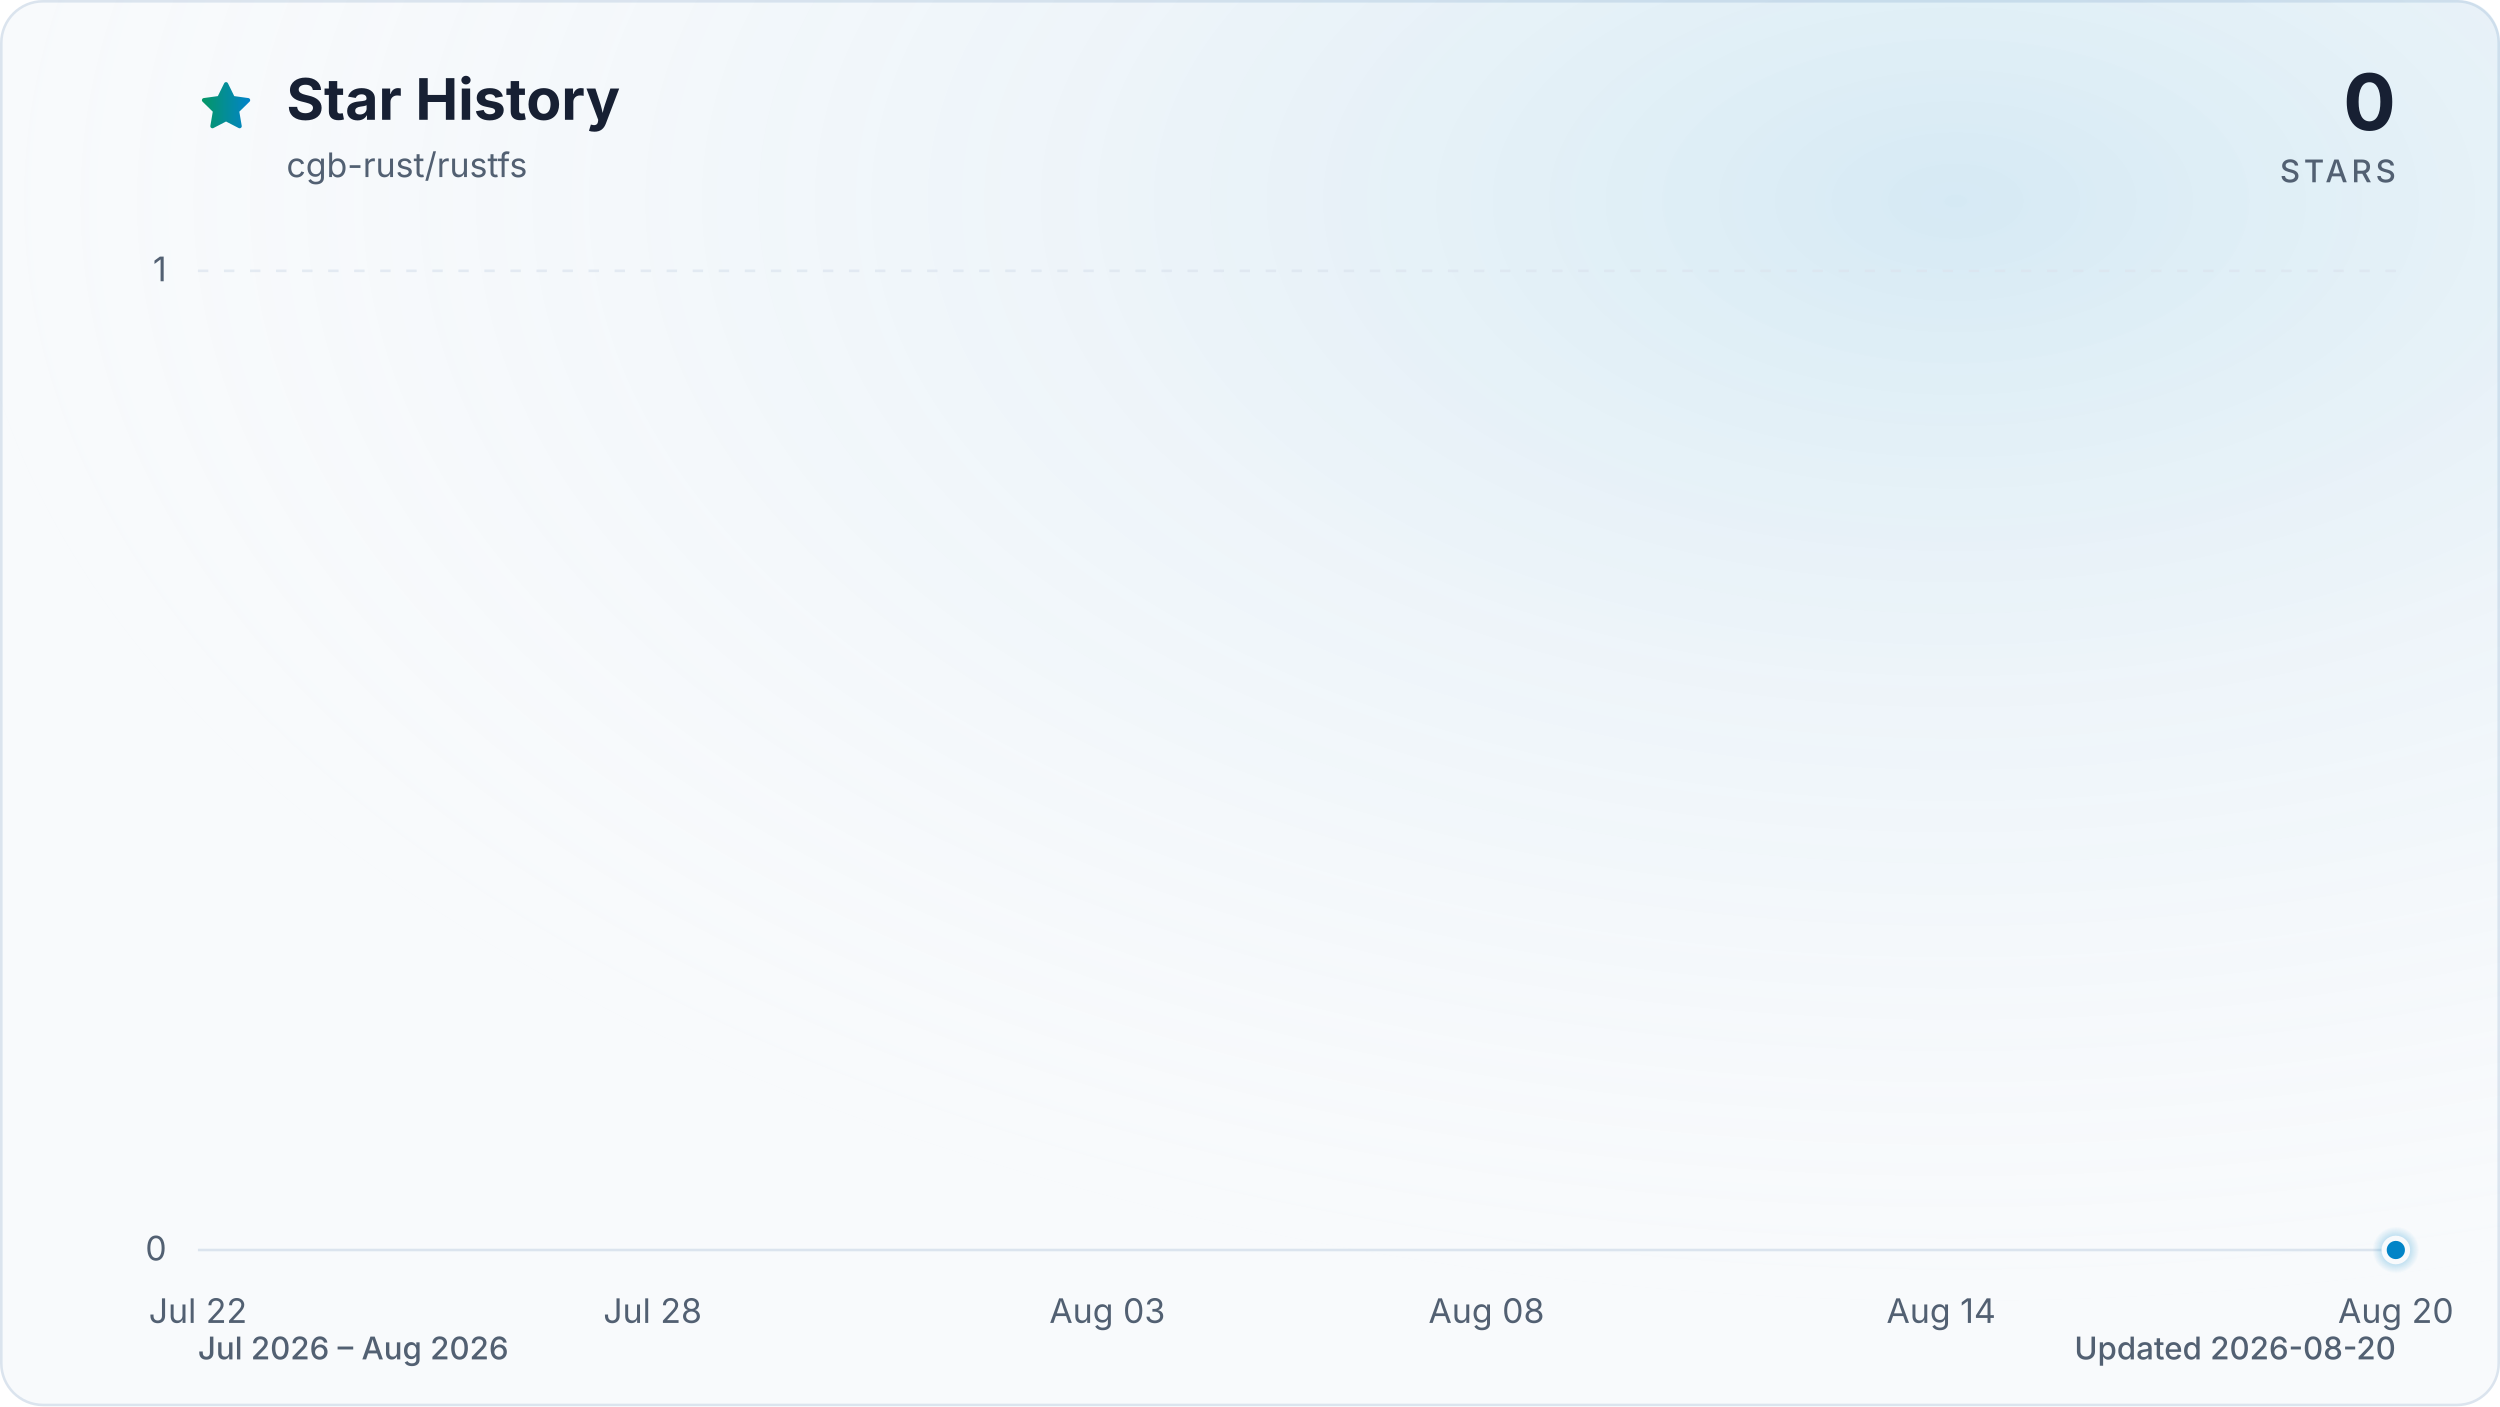
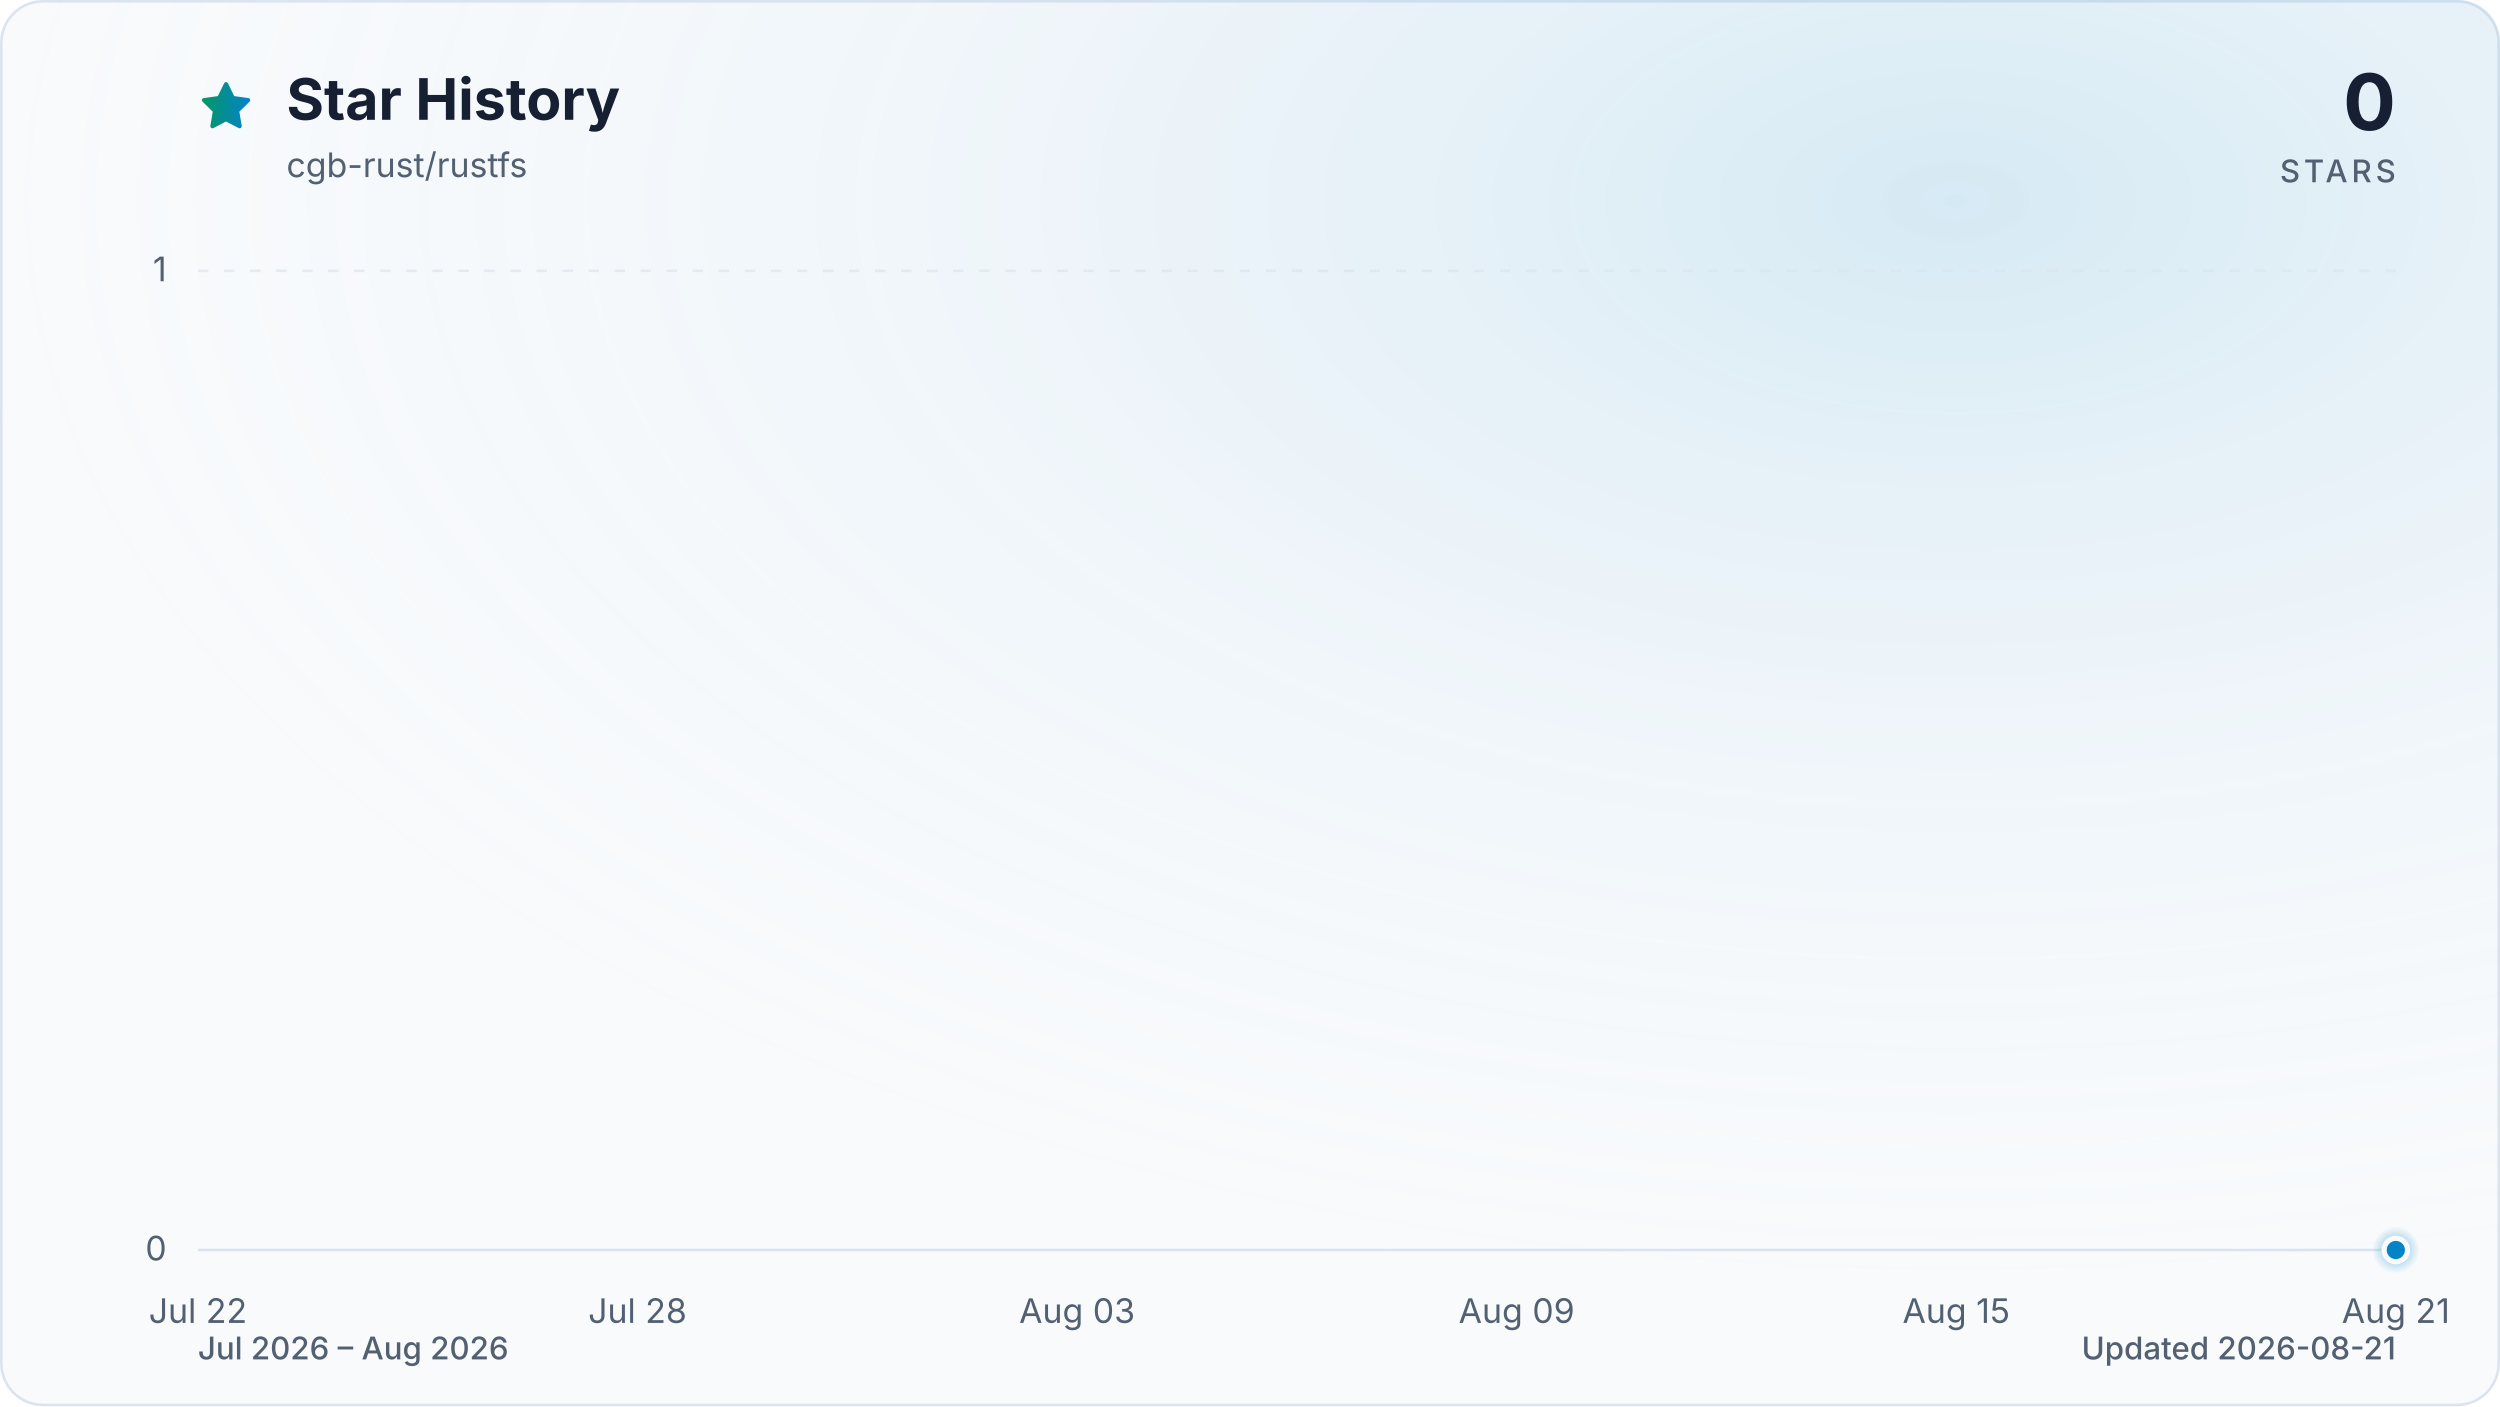
<svg xmlns="http://www.w3.org/2000/svg" viewBox="0 0 960 540" role="img" aria-labelledby="title description" data-style="gradient" data-variant="glow" data-animated="true">
  <defs>
    <linearGradient id="trend" x1="0" y1="0" x2="1" y2="0">
      <stop offset="0%" stop-color="#059669" />
      <stop offset="100%" stop-color="#0284c7" />
    </linearGradient>
    <linearGradient id="area" x1="0" y1="0" x2="0" y2="1">
      <stop offset="0%" stop-color="#059669" stop-opacity="0.30" />
      <stop offset="55%" stop-color="#0284c7" stop-opacity="0.10" />
      <stop offset="100%" stop-color="#0284c7" stop-opacity="0.01" />
    </linearGradient>
    <radialGradient id="marker-halo" cx="50%" cy="50%" r="50%">
      <stop offset="0%" stop-color="#0284c7" stop-opacity="0.55" />
      <stop offset="100%" stop-color="#0284c7" stop-opacity="0" />
    </radialGradient>
    <radialGradient id="surface-glow" cx="78%" cy="14%" r="80%">
      <stop offset="0%" stop-color="#0284c7" stop-opacity="0.14" />
      <stop offset="100%" stop-color="#f8fafc" stop-opacity="0" />
    </radialGradient>
    <filter id="trend-glow" x="-20%" y="-20%" width="140%" height="140%">
      <feGaussianBlur stdDeviation="7" />
    </filter>
  </defs>
  <style>
.trend-enter{transform-box:fill-box;transform-origin:center;animation:trend-enter 520ms cubic-bezier(0.16,1,0.3,1)}
.marker-enter{transform-box:fill-box;transform-origin:center;animation:marker-enter 320ms cubic-bezier(0.16,1,0.3,1) 200ms both}
.marker-pulse{transform-box:fill-box;transform-origin:center;animation:marker-pulse 2.6s ease-out infinite}
@keyframes trend-enter{from{opacity:.35;transform:translateY(10px)}to{opacity:1;transform:translateY(0)}}
@keyframes marker-enter{from{opacity:0;transform:scale(.4)}to{opacity:1;transform:scale(1)}}
@keyframes marker-pulse{0%{opacity:.5;transform:scale(.7)}70%,100%{opacity:0;transform:scale(2.1)}}
@media (prefers-reduced-motion:reduce){.trend-enter,.marker-enter,.marker-pulse{animation:none!important}}
@media (prefers-reduced-motion:reduce){.marker-pulse{opacity:0}}
</style>
  <rect x="0.5" y="0.5" width="959" height="539" fill="#f8fafc" stroke="#dbe4ee" stroke-width="1" rx="16" />
  <rect width="960" height="540" fill="url(#surface-glow)" rx="16" />
  <path d="M12 2.6l2.9 5.9 6.5.9-4.7 4.6 1.1 6.5-5.8-3-5.8 3 1.1-6.5-4.7-4.6 6.5-.9L12 2.6Z" transform="translate(76 30) scale(.9)" fill="url(#trend)" stroke="url(#trend)" stroke-width="1.8" stroke-linejoin="round" aria-hidden="true" />
  <text x="110" y="46" fill="#172033" font-family="ui-sans-serif, system-ui, -apple-system, BlinkMacSystemFont, 'Segoe UI', sans-serif" font-size="22" font-weight="700">Star History</text>
  <text x="110" y="68" fill="#526072" font-family="ui-sans-serif, system-ui, -apple-system, BlinkMacSystemFont, 'Segoe UI', sans-serif" font-size="13">cgb-rust/rustfs</text>
  <text x="920" y="50" fill="#172033" font-family="ui-sans-serif, system-ui, -apple-system, BlinkMacSystemFont, 'Segoe UI', sans-serif" font-size="30" font-weight="700" text-anchor="end">0</text>
  <text x="920" y="70" fill="#526072" font-family="ui-sans-serif, system-ui, -apple-system, BlinkMacSystemFont, 'Segoe UI', sans-serif" font-size="12" font-weight="500" letter-spacing="1.5" text-anchor="end">STARS</text>
  <line x1="76" y1="480.0" x2="920" y2="480.0" stroke="#dbe4ee" stroke-width="1" stroke-dasharray="0" opacity="1" />
  <text x="64" y="484.0" fill="#526072" font-family="ui-sans-serif, system-ui, -apple-system, BlinkMacSystemFont, 'Segoe UI', sans-serif" font-size="13" text-anchor="end">0</text>
  <line x1="76" y1="104.0" x2="920" y2="104.0" stroke="#dbe4ee" stroke-width="1" stroke-dasharray="4 6" opacity="0.7" />
  <text x="64" y="108.0" fill="#526072" font-family="ui-sans-serif, system-ui, -apple-system, BlinkMacSystemFont, 'Segoe UI', sans-serif" font-size="13" text-anchor="end">1</text>
  <text x="76.0" y="508" fill="#526072" font-family="ui-sans-serif, system-ui, -apple-system, BlinkMacSystemFont, 'Segoe UI', sans-serif" font-size="13" text-anchor="middle">Jul 22</text>
-   <text x="250.6" y="508" fill="#526072" font-family="ui-sans-serif, system-ui, -apple-system, BlinkMacSystemFont, 'Segoe UI', sans-serif" font-size="13" text-anchor="middle">Jul 28</text>
-   <text x="425.2" y="508" fill="#526072" font-family="ui-sans-serif, system-ui, -apple-system, BlinkMacSystemFont, 'Segoe UI', sans-serif" font-size="13" text-anchor="middle">Aug 03</text>
-   <text x="570.8" y="508" fill="#526072" font-family="ui-sans-serif, system-ui, -apple-system, BlinkMacSystemFont, 'Segoe UI', sans-serif" font-size="13" text-anchor="middle">Aug 08</text>
-   <text x="745.4" y="508" fill="#526072" font-family="ui-sans-serif, system-ui, -apple-system, BlinkMacSystemFont, 'Segoe UI', sans-serif" font-size="13" text-anchor="middle">Aug 14</text>
-   <text x="920.0" y="508" fill="#526072" font-family="ui-sans-serif, system-ui, -apple-system, BlinkMacSystemFont, 'Segoe UI', sans-serif" font-size="13" text-anchor="middle">Aug 20</text>
+   <text x="244.8" y="508" fill="#526072" font-family="ui-sans-serif, system-ui, -apple-system, BlinkMacSystemFont, 'Segoe UI', sans-serif" font-size="13" text-anchor="middle">Jul 28</text>
+   <text x="413.6" y="508" fill="#526072" font-family="ui-sans-serif, system-ui, -apple-system, BlinkMacSystemFont, 'Segoe UI', sans-serif" font-size="13" text-anchor="middle">Aug 03</text>
+   <text x="582.4" y="508" fill="#526072" font-family="ui-sans-serif, system-ui, -apple-system, BlinkMacSystemFont, 'Segoe UI', sans-serif" font-size="13" text-anchor="middle">Aug 09</text>
+   <text x="751.2" y="508" fill="#526072" font-family="ui-sans-serif, system-ui, -apple-system, BlinkMacSystemFont, 'Segoe UI', sans-serif" font-size="13" text-anchor="middle">Aug 15</text>
+   <text x="920.0" y="508" fill="#526072" font-family="ui-sans-serif, system-ui, -apple-system, BlinkMacSystemFont, 'Segoe UI', sans-serif" font-size="13" text-anchor="middle">Aug 21</text>
  <g class="trend-enter">
-     <path d="M 76.0 480.0 C 85.7 480.0, 95.4 480.0, 105.1 480.0 C 114.8 480.0, 124.5 480.0, 134.2 480.0 C 143.9 480.0, 153.6 480.0, 163.3 480.0 C 173.0 480.0, 182.7 480.0, 192.4 480.0 C 202.1 480.0, 211.8 480.0, 221.5 480.0 C 231.2 480.0, 240.9 480.0, 250.6 480.0 C 260.3 480.0, 270.0 480.0, 279.7 480.0 C 289.4 480.0, 299.1 480.0, 308.8 480.0 C 318.5 480.0, 328.2 480.0, 337.9 480.0 C 347.6 480.0, 357.3 480.0, 367.0 480.0 C 376.7 480.0, 386.4 480.0, 396.1 480.0 C 405.8 480.0, 415.5 480.0, 425.2 480.0 C 434.9 480.0, 444.6 480.0, 454.3 480.0 C 464.0 480.0, 473.7 480.0, 483.4 480.0 C 493.1 480.0, 502.9 480.0, 512.6 480.0 C 522.3 480.0, 532.0 480.0, 541.7 480.0 C 551.4 480.0, 561.1 480.0, 570.8 480.0 C 580.5 480.0, 590.2 480.0, 599.9 480.0 C 609.6 480.0, 619.3 480.0, 629.0 480.0 C 638.7 480.0, 648.4 480.0, 658.1 480.0 C 667.8 480.0, 677.5 480.0, 687.2 480.0 C 696.9 480.0, 706.6 480.0, 716.3 480.0 C 726.0 480.0, 735.7 480.0, 745.4 480.0 C 755.1 480.0, 764.8 480.0, 774.5 480.0 C 784.2 480.0, 793.9 480.0, 803.6 480.0 C 813.3 480.0, 823.0 480.0, 832.7 480.0 C 842.4 480.0, 852.1 480.0, 861.8 480.0 C 871.5 480.0, 881.2 480.0, 890.9 480.0 C 900.6 480.0, 910.3 480.0, 920.0 480.0 L 920.0 480.0 L 76.0 480.0 Z" fill="url(#area)" />
-     <path d="M 76.0 480.0 C 85.7 480.0, 95.4 480.0, 105.1 480.0 C 114.8 480.0, 124.5 480.0, 134.2 480.0 C 143.9 480.0, 153.6 480.0, 163.3 480.0 C 173.0 480.0, 182.7 480.0, 192.4 480.0 C 202.1 480.0, 211.8 480.0, 221.5 480.0 C 231.2 480.0, 240.9 480.0, 250.6 480.0 C 260.3 480.0, 270.0 480.0, 279.7 480.0 C 289.4 480.0, 299.1 480.0, 308.8 480.0 C 318.5 480.0, 328.2 480.0, 337.9 480.0 C 347.6 480.0, 357.3 480.0, 367.0 480.0 C 376.7 480.0, 386.4 480.0, 396.1 480.0 C 405.8 480.0, 415.5 480.0, 425.2 480.0 C 434.9 480.0, 444.6 480.0, 454.3 480.0 C 464.0 480.0, 473.7 480.0, 483.4 480.0 C 493.1 480.0, 502.9 480.0, 512.6 480.0 C 522.3 480.0, 532.0 480.0, 541.7 480.0 C 551.4 480.0, 561.1 480.0, 570.8 480.0 C 580.5 480.0, 590.2 480.0, 599.9 480.0 C 609.6 480.0, 619.3 480.0, 629.0 480.0 C 638.7 480.0, 648.4 480.0, 658.1 480.0 C 667.8 480.0, 677.5 480.0, 687.2 480.0 C 696.9 480.0, 706.6 480.0, 716.3 480.0 C 726.0 480.0, 735.7 480.0, 745.4 480.0 C 755.1 480.0, 764.8 480.0, 774.5 480.0 C 784.2 480.0, 793.9 480.0, 803.6 480.0 C 813.3 480.0, 823.0 480.0, 832.7 480.0 C 842.4 480.0, 852.1 480.0, 861.8 480.0 C 871.5 480.0, 881.2 480.0, 890.9 480.0 C 900.6 480.0, 910.3 480.0, 920.0 480.0" fill="none" stroke="url(#trend)" stroke-width="12" stroke-linecap="round" stroke-linejoin="round" opacity="0.16" filter="url(#trend-glow)" />
-     <path d="M 76.0 480.0 C 85.7 480.0, 95.4 480.0, 105.1 480.0 C 114.8 480.0, 124.5 480.0, 134.2 480.0 C 143.9 480.0, 153.6 480.0, 163.3 480.0 C 173.0 480.0, 182.7 480.0, 192.4 480.0 C 202.1 480.0, 211.8 480.0, 221.5 480.0 C 231.2 480.0, 240.9 480.0, 250.6 480.0 C 260.3 480.0, 270.0 480.0, 279.7 480.0 C 289.4 480.0, 299.1 480.0, 308.8 480.0 C 318.5 480.0, 328.2 480.0, 337.9 480.0 C 347.6 480.0, 357.3 480.0, 367.0 480.0 C 376.7 480.0, 386.4 480.0, 396.1 480.0 C 405.8 480.0, 415.5 480.0, 425.2 480.0 C 434.9 480.0, 444.6 480.0, 454.3 480.0 C 464.0 480.0, 473.7 480.0, 483.4 480.0 C 493.1 480.0, 502.9 480.0, 512.6 480.0 C 522.3 480.0, 532.0 480.0, 541.7 480.0 C 551.4 480.0, 561.1 480.0, 570.8 480.0 C 580.5 480.0, 590.2 480.0, 599.9 480.0 C 609.6 480.0, 619.3 480.0, 629.0 480.0 C 638.7 480.0, 648.4 480.0, 658.1 480.0 C 667.8 480.0, 677.5 480.0, 687.2 480.0 C 696.9 480.0, 706.6 480.0, 716.3 480.0 C 726.0 480.0, 735.7 480.0, 745.4 480.0 C 755.1 480.0, 764.8 480.0, 774.5 480.0 C 784.2 480.0, 793.9 480.0, 803.6 480.0 C 813.3 480.0, 823.0 480.0, 832.7 480.0 C 842.4 480.0, 852.1 480.0, 861.8 480.0 C 871.5 480.0, 881.2 480.0, 890.9 480.0 C 900.6 480.0, 910.3 480.0, 920.0 480.0" fill="none" stroke="url(#trend)" stroke-width="3" stroke-linecap="round" stroke-linejoin="round" />
+     <path d="M 76.0 480.0 C 85.4 480.0, 94.8 480.0, 104.1 480.0 C 113.5 480.0, 122.9 480.0, 132.3 480.0 C 141.6 480.0, 151.0 480.0, 160.4 480.0 C 169.8 480.0, 179.2 480.0, 188.5 480.0 C 197.9 480.0, 207.3 480.0, 216.7 480.0 C 226.0 480.0, 235.4 480.0, 244.8 480.0 C 254.2 480.0, 263.6 480.0, 272.9 480.0 C 282.3 480.0, 291.7 480.0, 301.1 480.0 C 310.4 480.0, 319.8 480.0, 329.2 480.0 C 338.6 480.0, 348.0 480.0, 357.3 480.0 C 366.7 480.0, 376.1 480.0, 385.5 480.0 C 394.8 480.0, 404.2 480.0, 413.6 480.0 C 423.0 480.0, 432.4 480.0, 441.7 480.0 C 451.1 480.0, 460.5 480.0, 469.9 480.0 C 479.2 480.0, 488.6 480.0, 498.0 480.0 C 507.4 480.0, 516.8 480.0, 526.1 480.0 C 535.5 480.0, 544.9 480.0, 554.3 480.0 C 563.6 480.0, 573.0 480.0, 582.4 480.0 C 591.8 480.0, 601.2 480.0, 610.5 480.0 C 619.9 480.0, 629.3 480.0, 638.7 480.0 C 648.0 480.0, 657.4 480.0, 666.8 480.0 C 676.2 480.0, 685.6 480.0, 694.9 480.0 C 704.3 480.0, 713.7 480.0, 723.1 480.0 C 732.4 480.0, 741.8 480.0, 751.2 480.0 C 760.6 480.0, 770.0 480.0, 779.3 480.0 C 788.7 480.0, 798.1 480.0, 807.5 480.0 C 816.8 480.0, 826.2 480.0, 835.6 480.0 C 845.0 480.0, 854.4 480.0, 863.7 480.0 C 873.1 480.0, 882.5 480.0, 891.9 480.0 C 901.2 480.0, 910.6 480.0, 920.0 480.0 L 920.0 480.0 L 76.0 480.0 Z" fill="url(#area)" />
+     <path d="M 76.0 480.0 C 85.4 480.0, 94.8 480.0, 104.1 480.0 C 113.5 480.0, 122.9 480.0, 132.3 480.0 C 141.6 480.0, 151.0 480.0, 160.4 480.0 C 169.8 480.0, 179.2 480.0, 188.5 480.0 C 197.9 480.0, 207.3 480.0, 216.7 480.0 C 226.0 480.0, 235.4 480.0, 244.8 480.0 C 254.2 480.0, 263.6 480.0, 272.9 480.0 C 282.3 480.0, 291.7 480.0, 301.1 480.0 C 310.4 480.0, 319.8 480.0, 329.2 480.0 C 338.6 480.0, 348.0 480.0, 357.3 480.0 C 366.7 480.0, 376.1 480.0, 385.5 480.0 C 394.8 480.0, 404.2 480.0, 413.6 480.0 C 423.0 480.0, 432.4 480.0, 441.7 480.0 C 451.1 480.0, 460.5 480.0, 469.9 480.0 C 479.2 480.0, 488.6 480.0, 498.0 480.0 C 507.4 480.0, 516.8 480.0, 526.1 480.0 C 535.5 480.0, 544.9 480.0, 554.3 480.0 C 563.6 480.0, 573.0 480.0, 582.4 480.0 C 591.8 480.0, 601.2 480.0, 610.5 480.0 C 619.9 480.0, 629.3 480.0, 638.7 480.0 C 648.0 480.0, 657.4 480.0, 666.8 480.0 C 676.2 480.0, 685.6 480.0, 694.9 480.0 C 704.3 480.0, 713.7 480.0, 723.1 480.0 C 732.4 480.0, 741.8 480.0, 751.2 480.0 C 760.6 480.0, 770.0 480.0, 779.3 480.0 C 788.7 480.0, 798.1 480.0, 807.5 480.0 C 816.8 480.0, 826.2 480.0, 835.6 480.0 C 845.0 480.0, 854.4 480.0, 863.7 480.0 C 873.1 480.0, 882.5 480.0, 891.9 480.0 C 901.2 480.0, 910.6 480.0, 920.0 480.0" fill="none" stroke="url(#trend)" stroke-width="12" stroke-linecap="round" stroke-linejoin="round" opacity="0.16" filter="url(#trend-glow)" />
+     <path d="M 76.0 480.0 C 85.4 480.0, 94.8 480.0, 104.1 480.0 C 113.5 480.0, 122.9 480.0, 132.3 480.0 C 141.6 480.0, 151.0 480.0, 160.4 480.0 C 169.8 480.0, 179.2 480.0, 188.5 480.0 C 197.9 480.0, 207.3 480.0, 216.7 480.0 C 226.0 480.0, 235.4 480.0, 244.8 480.0 C 254.2 480.0, 263.6 480.0, 272.9 480.0 C 282.3 480.0, 291.7 480.0, 301.1 480.0 C 310.4 480.0, 319.8 480.0, 329.2 480.0 C 338.6 480.0, 348.0 480.0, 357.3 480.0 C 366.7 480.0, 376.1 480.0, 385.5 480.0 C 394.8 480.0, 404.2 480.0, 413.6 480.0 C 423.0 480.0, 432.4 480.0, 441.7 480.0 C 451.1 480.0, 460.5 480.0, 469.9 480.0 C 479.2 480.0, 488.6 480.0, 498.0 480.0 C 507.4 480.0, 516.8 480.0, 526.1 480.0 C 535.5 480.0, 544.9 480.0, 554.3 480.0 C 563.6 480.0, 573.0 480.0, 582.4 480.0 C 591.8 480.0, 601.2 480.0, 610.5 480.0 C 619.9 480.0, 629.3 480.0, 638.7 480.0 C 648.0 480.0, 657.4 480.0, 666.8 480.0 C 676.2 480.0, 685.6 480.0, 694.9 480.0 C 704.3 480.0, 713.7 480.0, 723.1 480.0 C 732.4 480.0, 741.8 480.0, 751.2 480.0 C 760.6 480.0, 770.0 480.0, 779.3 480.0 C 788.7 480.0, 798.1 480.0, 807.5 480.0 C 816.8 480.0, 826.2 480.0, 835.6 480.0 C 845.0 480.0, 854.4 480.0, 863.7 480.0 C 873.1 480.0, 882.5 480.0, 891.9 480.0 C 901.2 480.0, 910.6 480.0, 920.0 480.0" fill="none" stroke="url(#trend)" stroke-width="3" stroke-linecap="round" stroke-linejoin="round" />
  </g>
  <g class="marker-enter">
    <circle class="marker-pulse" cx="920.0" cy="480.0" r="9" fill="url(#marker-halo)" />
    <circle cx="920.0" cy="480.0" r="4.5" fill="#0284c7" stroke="#f8fafc" stroke-width="2" />
  </g>
  <text x="76" y="522" fill="#526072" font-family="ui-sans-serif, system-ui, -apple-system, BlinkMacSystemFont, 'Segoe UI', sans-serif" font-size="12" font-weight="500">Jul 2026 – Aug 2026</text>
-   <text x="920" y="522" fill="#526072" font-family="ui-sans-serif, system-ui, -apple-system, BlinkMacSystemFont, 'Segoe UI', sans-serif" font-size="12" font-weight="500" text-anchor="end">Updated 2026-08-20</text>
+   <text x="920" y="522" fill="#526072" font-family="ui-sans-serif, system-ui, -apple-system, BlinkMacSystemFont, 'Segoe UI', sans-serif" font-size="12" font-weight="500" text-anchor="end">Updated 2026-08-21</text>
</svg>
